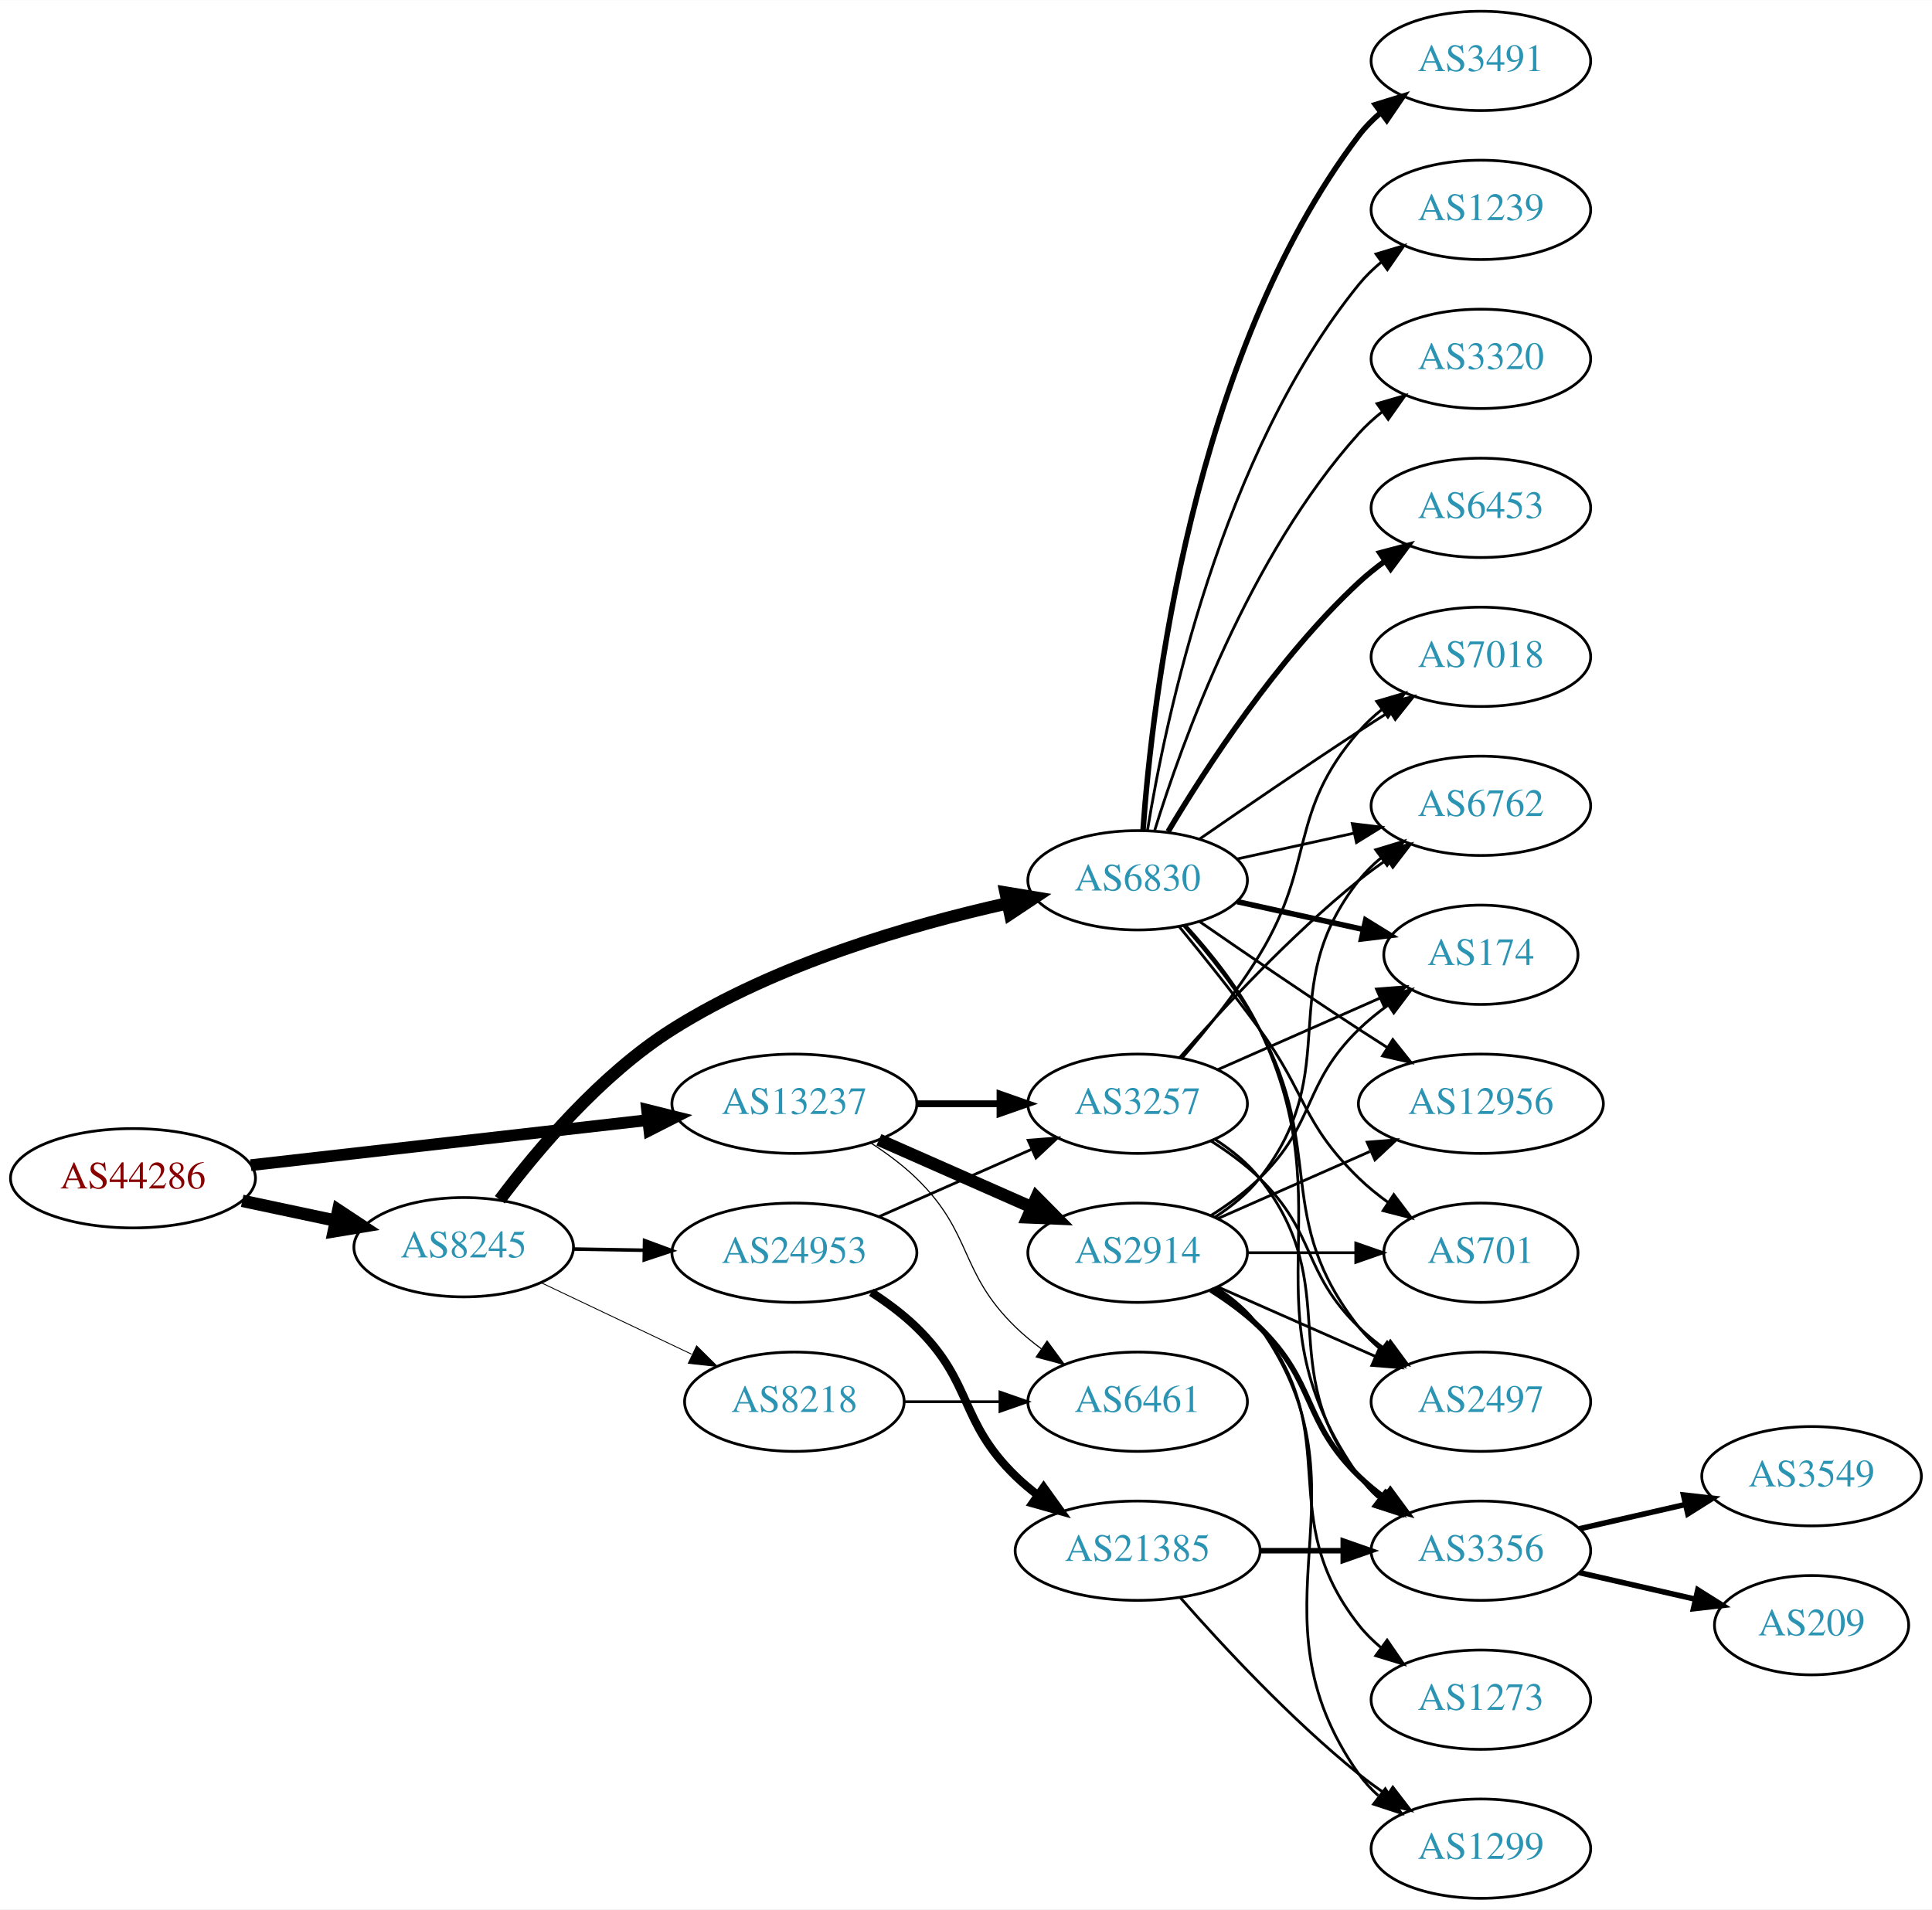
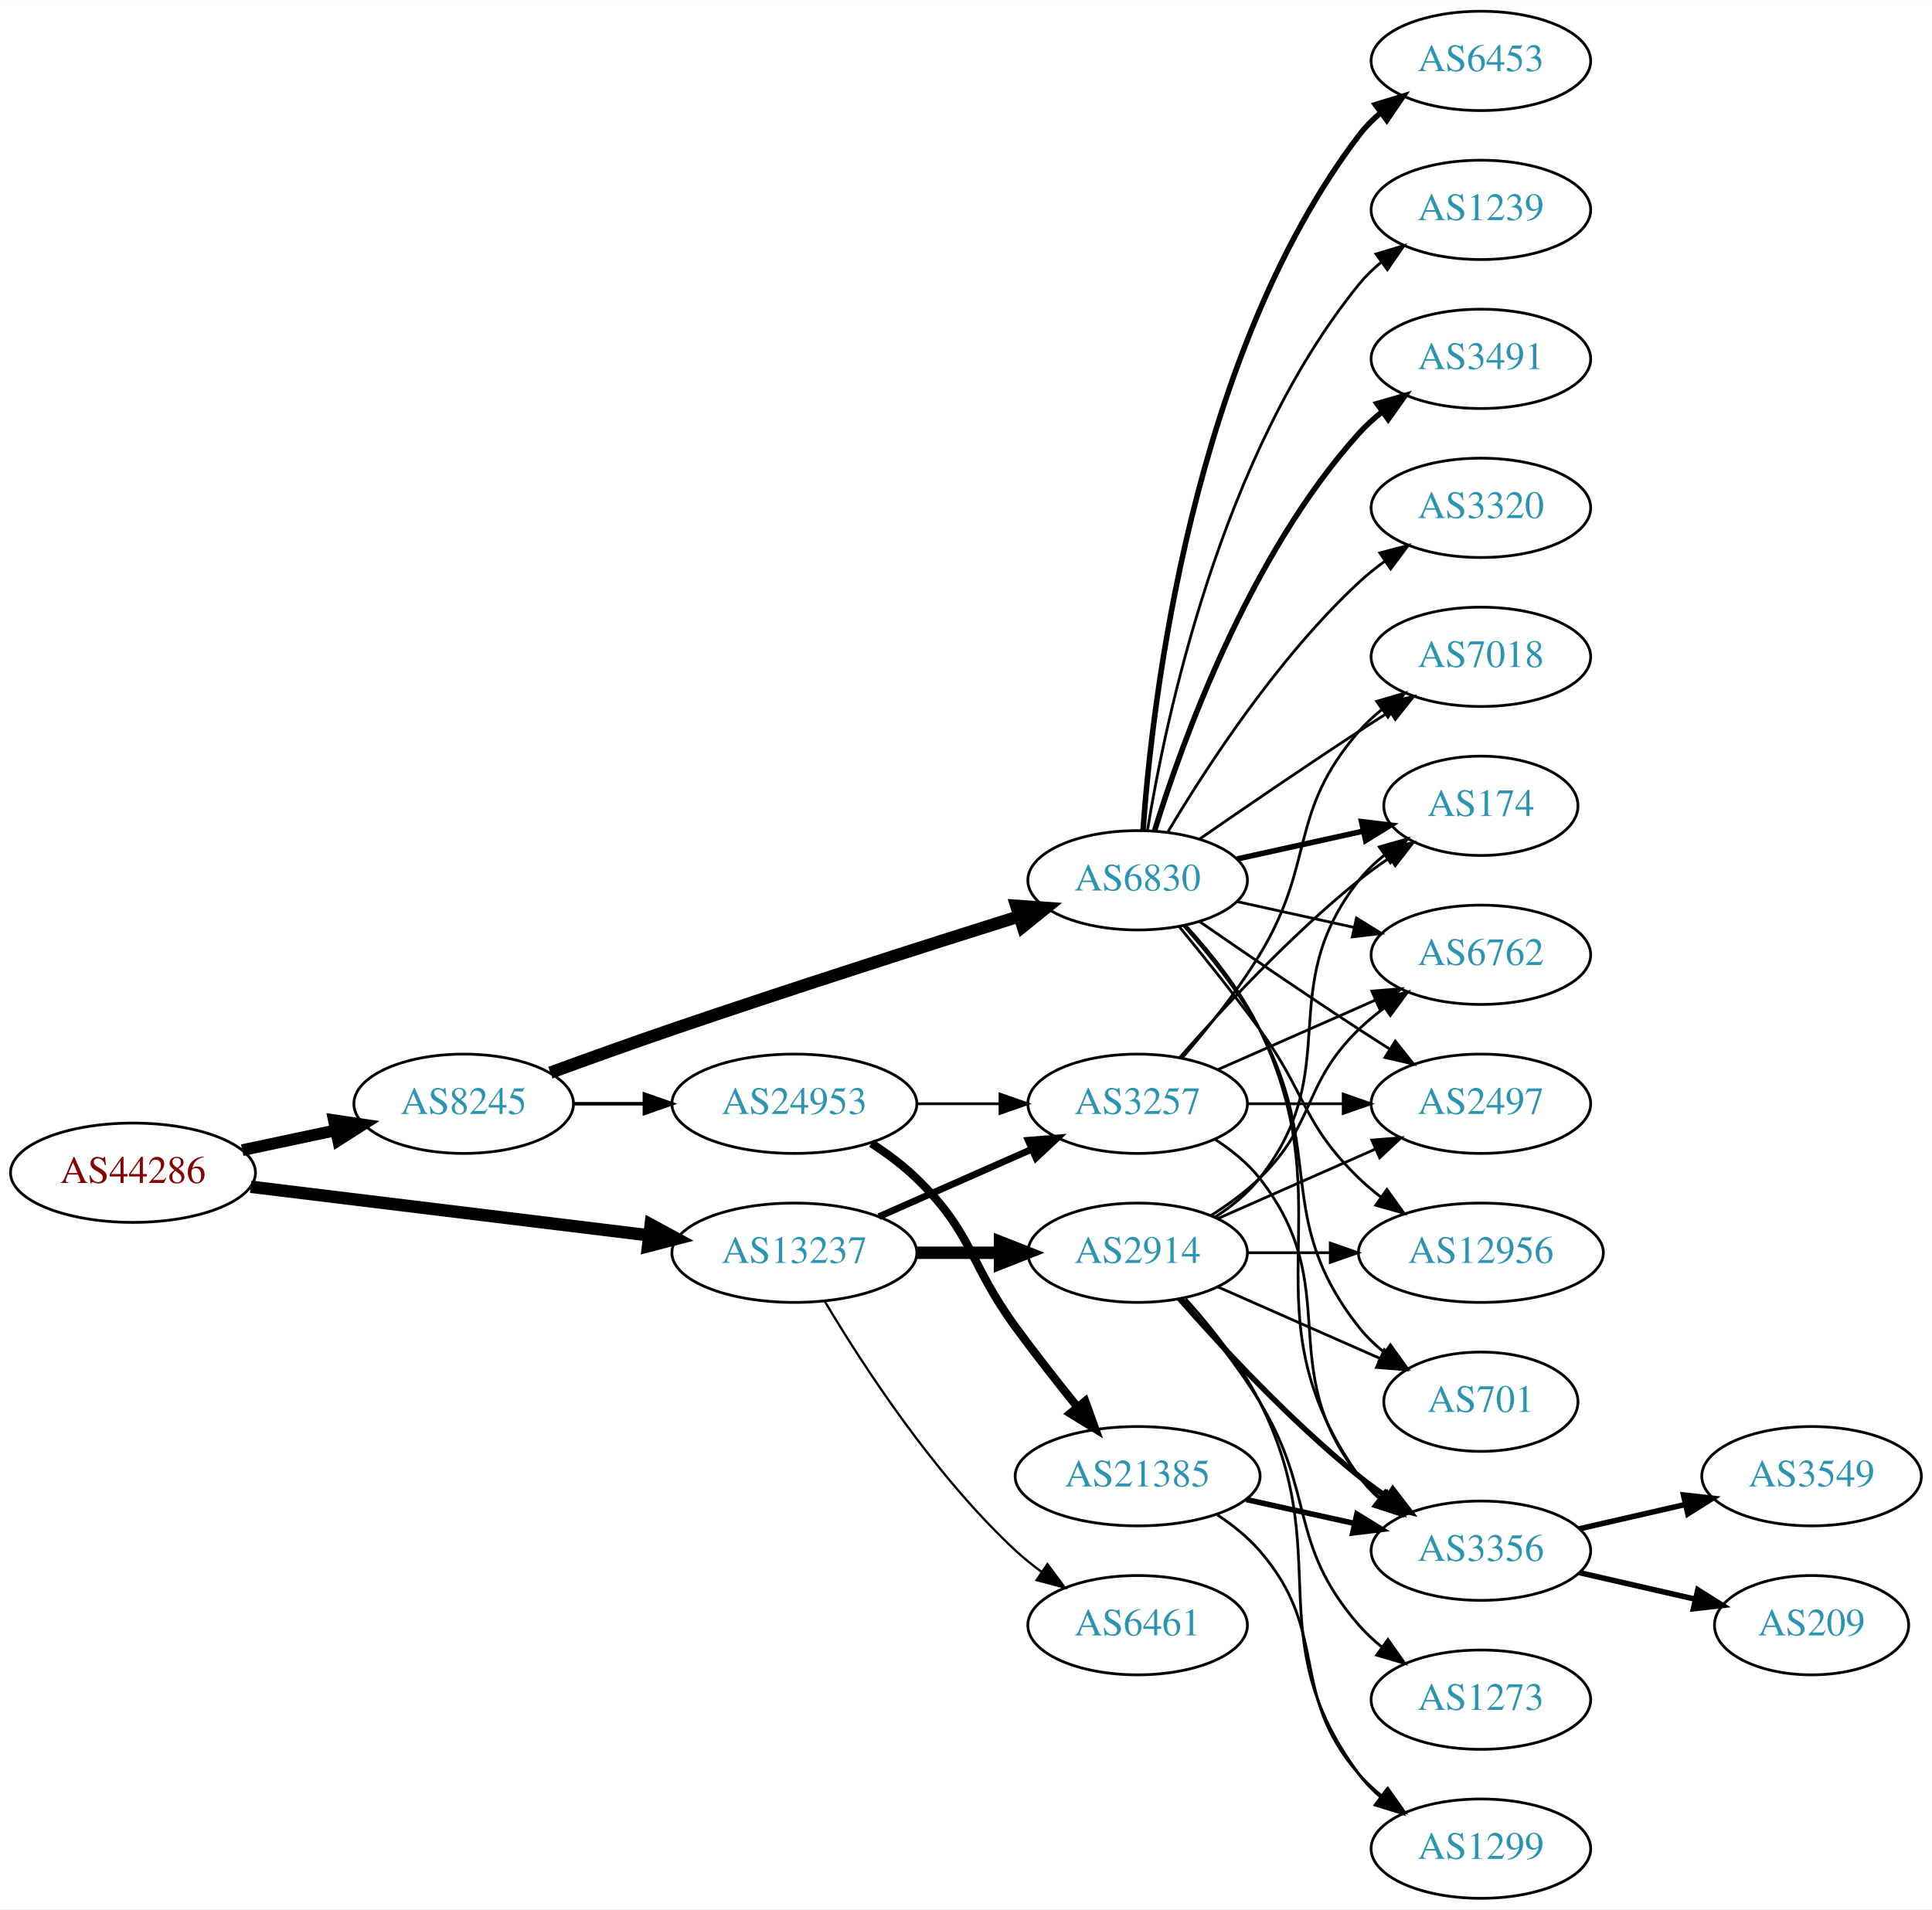
<svg xmlns="http://www.w3.org/2000/svg" xmlns:xlink="http://www.w3.org/1999/xlink" width="700pt" height="692pt" viewBox="0.00 0.00 700.15 692.00">
  <g id="graph0" class="graph" transform="scale(1 1) rotate(0) translate(4 688)">
    <polygon fill="white" stroke="none" points="-4,4 -4,-688 696.155,-688 696.155,4 -4,4" />
    <g id="node1" class="node">
      <g id="a_node1">
        <a xlink:href="/asn/44286" xlink:title="AS44286 ~ crossip communications gmbh [AT]">
-           <ellipse fill="#ffffff" stroke="black" cx="44.196" cy="-261" rx="44.393" ry="18" />
-           <text text-anchor="middle" x="44.196" y="-257.3" font-family="Times,serif" font-size="14.00" fill="#880000">AS44286</text>
+           <ellipse fill="#ffffff" stroke="black" cx="44.196" cy="-263" rx="44.393" ry="18" />
+           <text text-anchor="middle" x="44.196" y="-259.3" font-family="Times,serif" font-size="14.00" fill="#880000">AS44286</text>
        </a>
      </g>
    </g>
    <g id="node2" class="node">
      <g id="a_node2">
        <a xlink:href="/asn/8245" xlink:title="AS8245 ~ Video-Broadcast GmbH [AT]">
-           <ellipse fill="#ffffff" stroke="black" cx="164.039" cy="-236" rx="39.794" ry="18" />
-           <text text-anchor="middle" x="164.039" y="-232.3" font-family="Times,serif" font-size="14.00" fill="#2c94b3">AS8245</text>
+           <ellipse fill="#ffffff" stroke="black" cx="164.039" cy="-288" rx="39.794" ry="18" />
+           <text text-anchor="middle" x="164.039" y="-284.3" font-family="Times,serif" font-size="14.00" fill="#2c94b3">AS8245</text>
        </a>
      </g>
    </g>
    <g id="edge1" class="edge">
-       <path fill="none" stroke="black" stroke-width="4.5" d="M83.782,-252.814C94.575,-250.524 106.404,-248.015 117.556,-245.649" />
-       <polygon fill="black" stroke="black" stroke-width="4.5" points="118.592,-249.454 127.557,-243.527 116.958,-241.751 118.592,-249.454" />
+       <path fill="none" stroke="black" stroke-width="4.263" d="M83.782,-271.186C94.575,-273.476 106.404,-275.985 117.556,-278.351" />
+       <polygon fill="black" stroke="black" stroke-width="4.263" points="117.001,-282.046 127.557,-280.473 118.549,-274.748 117.001,-282.046" />
    </g>
    <g id="node3" class="node">
      <g id="a_node3">
        <a xlink:href="/asn/13237" xlink:title="AS13237 ~ European Backbone of AS13237 [DE]">
-           <ellipse fill="#ffffff" stroke="black" cx="283.881" cy="-288" rx="44.393" ry="18" />
-           <text text-anchor="middle" x="283.881" y="-284.3" font-family="Times,serif" font-size="14.00" fill="#2c94b3">AS13237</text>
+           <ellipse fill="#ffffff" stroke="black" cx="283.881" cy="-234" rx="44.393" ry="18" />
+           <text text-anchor="middle" x="283.881" y="-230.3" font-family="Times,serif" font-size="14.00" fill="#2c94b3">AS13237</text>
        </a>
      </g>
    </g>
    <g id="edge2" class="edge">
-       <path fill="none" stroke="black" stroke-width="4.263" d="M86.87,-265.734C126.928,-270.284 187.596,-277.176 230.817,-282.086" />
-       <polygon fill="black" stroke="black" stroke-width="4.263" points="230.498,-285.804 240.856,-283.226 231.341,-278.391 230.498,-285.804" />
+       <path fill="none" stroke="black" stroke-width="4.5" d="M86.87,-257.915C127.052,-253.013 187.969,-245.58 231.215,-240.304" />
+       <polygon fill="black" stroke="black" stroke-width="4.5" points="231.806,-244.198 241.255,-239.079 230.852,-236.381 231.806,-244.198" />
    </g>
    <g id="node4" class="node">
      <g id="a_node4">
-         <a xlink:href="/asn/24953" xlink:title="AS24953 ~ AS MACRO: AS-24953 (customers) [AT]">
-           <ellipse fill="#ffffff" stroke="black" cx="283.881" cy="-234" rx="44.393" ry="18" />
-           <text text-anchor="middle" x="283.881" y="-230.3" font-family="Times,serif" font-size="14.00" fill="#2c94b3">AS24953</text>
-         </a>
-       </g>
-     </g>
-     <g id="edge3" class="edge">
-       <path fill="none" stroke="black" stroke-width="1.286" d="M203.951,-235.34C212.054,-235.202 220.729,-235.055 229.255,-234.91" />
-       <polygon fill="black" stroke="black" stroke-width="1.286" points="229.594,-238.405 239.533,-234.736 229.475,-231.406 229.594,-238.405" />
-     </g>
-     <g id="node5" class="node">
-       <g id="a_node5">
        <a xlink:href="/asn/6830" xlink:title="AS6830 ~ LGI-UPC [AT]">
          <ellipse fill="#ffffff" stroke="black" cx="408.273" cy="-369" rx="39.794" ry="18" />
          <text text-anchor="middle" x="408.273" y="-365.3" font-family="Times,serif" font-size="14.00" fill="#2c94b3">AS6830</text>
        </a>
      </g>
    </g>
+     <g id="edge3" class="edge">
+       <path fill="none" stroke="black" stroke-width="4.5" d="M195.46,-299.279C208.967,-304.215 225.08,-310.007 239.685,-315 282.334,-329.579 331.448,-345.278 365.433,-355.97" />
+       <polygon fill="black" stroke="black" stroke-width="4.5" points="364.314,-359.745 375.034,-358.984 366.673,-352.232 364.314,-359.745" />
+     </g>
+     <g id="node5" class="node">
+       <g id="a_node5">
+         <a xlink:href="/asn/24953" xlink:title="AS24953 ~ AS MACRO: AS-24953 (customers) [AT]">
+           <ellipse fill="#ffffff" stroke="black" cx="283.881" cy="-288" rx="44.393" ry="18" />
+           <text text-anchor="middle" x="283.881" y="-284.3" font-family="Times,serif" font-size="14.00" fill="#2c94b3">AS24953</text>
+         </a>
+       </g>
+     </g>
    <g id="edge4" class="edge">
-       <path fill="none" stroke="black" stroke-width="4.5" d="M177.135,-253.206C190.521,-271.051 213.67,-298.591 239.685,-315 277.101,-338.6 325.769,-352.774 361.011,-360.638" />
-       <polygon fill="black" stroke="black" stroke-width="4.5" points="360.428,-364.54 371.031,-362.785 362.078,-356.839 360.428,-364.54" />
-     </g>
-     <g id="node6" class="node">
-       <g id="a_node6">
-         <a xlink:href="/asn/8218" xlink:title="AS8218 ~ legacy Neotelecoms [FR]">
-           <ellipse fill="#ffffff" stroke="black" cx="283.881" cy="-180" rx="39.794" ry="18" />
-           <text text-anchor="middle" x="283.881" y="-176.3" font-family="Times,serif" font-size="14.00" fill="#2c94b3">AS8218</text>
-         </a>
-       </g>
-     </g>
-     <g id="edge5" class="edge">
-       <path fill="none" stroke="black" stroke-width="0.321" d="M192.074,-223.152C208.242,-215.469 228.994,-205.608 246.578,-197.252" />
-       <polygon fill="black" stroke="black" stroke-width="0.321" points="248.442,-200.241 255.972,-192.788 245.437,-193.919 248.442,-200.241" />
-     </g>
-     <g id="node8" class="node">
-       <g id="a_node8">
+       <path fill="none" stroke="black" stroke-width="1.286" d="M203.951,-288C212.054,-288 220.729,-288 229.255,-288" />
+       <polygon fill="black" stroke="black" stroke-width="1.286" points="229.533,-291.5 239.533,-288 229.533,-284.5 229.533,-291.5" />
+     </g>
+     <g id="node17" class="node">
+       <g id="a_node17">
        <a xlink:href="/asn/3257" xlink:title="AS3257 ~ GTT [DE]">
          <ellipse fill="#ffffff" stroke="black" cx="408.273" cy="-288" rx="39.794" ry="18" />
          <text text-anchor="middle" x="408.273" y="-284.3" font-family="Times,serif" font-size="14.00" fill="#2c94b3">AS3257</text>
        </a>
      </g>
    </g>
-     <g id="edge26" class="edge">
-       <path fill="none" stroke="black" stroke-width="2.455" d="M328.377,-288C338.066,-288 348.403,-288 358.295,-288" />
-       <polygon fill="black" stroke="black" stroke-width="2.455" points="358.398,-291.5 368.398,-288 358.398,-284.5 358.398,-291.5" />
+     <g id="edge24" class="edge">
+       <path fill="none" stroke="black" stroke-width="2.455" d="M314.509,-247.072C331.103,-254.393 351.963,-263.597 369.696,-271.421" />
+       <polygon fill="black" stroke="black" stroke-width="2.455" points="368.618,-274.77 379.18,-275.605 371.443,-268.366 368.618,-274.77" />
+     </g>
+     <g id="node22" class="node">
+       <g id="a_node22">
+         <a xlink:href="/asn/2914" xlink:title="AS2914 ~ NTT America, Inc. [US]">
+           <ellipse fill="#ffffff" stroke="black" cx="408.273" cy="-234" rx="39.794" ry="18" />
+           <text text-anchor="middle" x="408.273" y="-230.3" font-family="Times,serif" font-size="14.00" fill="#2c94b3">AS2914</text>
+         </a>
+       </g>
+     </g>
+     <g id="edge22" class="edge">
+       <path fill="none" stroke="black" stroke-width="4.5" d="M328.377,-234C338.066,-234 348.403,-234 358.295,-234" />
+       <polygon fill="black" stroke="black" stroke-width="4.5" points="358.398,-237.938 368.398,-234 358.398,-230.063 358.398,-237.938" />
    </g>
    <g id="node23" class="node">
      <g id="a_node23">
        <a xlink:href="/asn/6461" xlink:title="AS6461 ~ Zayo Bandwidth [US]">
-           <ellipse fill="#ffffff" stroke="black" cx="408.273" cy="-180" rx="39.794" ry="18" />
-           <text text-anchor="middle" x="408.273" y="-176.3" font-family="Times,serif" font-size="14.00" fill="#2c94b3">AS6461</text>
-         </a>
-       </g>
-     </g>
-     <g id="edge25" class="edge">
-       <path fill="none" stroke="black" stroke-width="0.409" d="M311.765,-273.671C317.489,-269.964 323.255,-265.682 328.077,-261 348.771,-240.906 343.384,-227.094 364.077,-207 366.922,-204.237 370.096,-201.614 373.396,-199.166" />
-       <polygon fill="black" stroke="black" stroke-width="0.409" points="375.462,-201.994 381.744,-193.462 371.513,-196.214 375.462,-201.994" />
-     </g>
-     <g id="node24" class="node">
-       <g id="a_node24">
-         <a xlink:href="/asn/2914" xlink:title="AS2914 ~ NTT America, Inc. [US]">
-           <ellipse fill="#ffffff" stroke="black" cx="408.273" cy="-234" rx="39.794" ry="18" />
-           <text text-anchor="middle" x="408.273" y="-230.3" font-family="Times,serif" font-size="14.00" fill="#2c94b3">AS2914</text>
-         </a>
-       </g>
-     </g>
-     <g id="edge24" class="edge">
-       <path fill="none" stroke="black" stroke-width="4.5" d="M314.509,-274.928C331.103,-267.607 351.963,-258.403 369.696,-250.579" />
-       <polygon fill="black" stroke="black" stroke-width="4.5" points="371.62,-254.034 379.18,-246.395 368.441,-246.829 371.62,-254.034" />
+           <ellipse fill="#ffffff" stroke="black" cx="408.273" cy="-99" rx="39.794" ry="18" />
+           <text text-anchor="middle" x="408.273" y="-95.3" font-family="Times,serif" font-size="14.00" fill="#2c94b3">AS6461</text>
+         </a>
+       </g>
+     </g>
+     <g id="edge23" class="edge">
+       <path fill="none" stroke="black" stroke-width="0.818" d="M294.927,-216.329C308.498,-193.528 334.43,-153.528 364.077,-126 366.984,-123.301 370.197,-120.72 373.521,-118.297" />
+       <polygon fill="black" stroke="black" stroke-width="0.818" points="375.58,-121.13 381.899,-112.625 371.656,-115.333 375.58,-121.13" />
+     </g>
+     <g id="node6" class="node">
+       <g id="a_node6">
+         <a xlink:href="/asn/174" xlink:title="AS174 ~ Cogent Communications [US]">
+           <ellipse fill="#ffffff" stroke="black" cx="532.666" cy="-396" rx="35.194" ry="18" />
+           <text text-anchor="middle" x="532.666" y="-392.3" font-family="Times,serif" font-size="14.00" fill="#2c94b3">AS174</text>
+         </a>
+       </g>
+     </g>
+     <g id="edge5" class="edge">
+       <path fill="none" stroke="black" stroke-width="2" d="M444.346,-376.737C458.58,-379.877 475.134,-383.529 489.979,-386.804" />
+       <polygon fill="black" stroke="black" stroke-width="2" points="489.413,-390.263 499.933,-389 490.921,-383.428 489.413,-390.263" />
    </g>
    <g id="node7" class="node">
      <g id="a_node7">
-         <a xlink:href="/asn/21385" xlink:title="AS21385 ~ Trusted Network GmbH [DE]">
-           <ellipse fill="#ffffff" stroke="black" cx="408.273" cy="-126" rx="44.393" ry="18" />
-           <text text-anchor="middle" x="408.273" y="-122.3" font-family="Times,serif" font-size="14.00" fill="#2c94b3">AS21385</text>
+         <a xlink:href="/asn/1239" xlink:title="AS1239 ~ Sprint [US]">
+           <ellipse fill="#ffffff" stroke="black" cx="532.666" cy="-612" rx="39.794" ry="18" />
+           <text text-anchor="middle" x="532.666" y="-608.3" font-family="Times,serif" font-size="14.00" fill="#2c94b3">AS1239</text>
        </a>
      </g>
    </g>
    <g id="edge6" class="edge">
-       <path fill="none" stroke="black" stroke-width="3" d="M311.765,-219.671C317.489,-215.964 323.255,-211.682 328.077,-207 348.771,-186.906 343.384,-173.094 364.077,-153 366.564,-150.586 369.301,-148.278 372.154,-146.1" />
-       <polygon fill="black" stroke="black" stroke-width="3" points="374.209,-148.934 380.39,-140.329 370.192,-143.202 374.209,-148.934" />
+       <path fill="none" stroke="black" d="M411.854,-387.178C418.309,-426.997 438.38,-523.286 488.469,-585 490.838,-587.918 493.611,-590.612 496.588,-593.075" />
+       <polygon fill="black" stroke="black" points="494.663,-596.003 504.81,-599.052 498.779,-590.341 494.663,-596.003" />
+     </g>
+     <g id="node8" class="node">
+       <g id="a_node8">
+         <a xlink:href="/asn/6762" xlink:title="AS6762 ~ TELECOM ITALIA SPARKLE S.p.A. [IT]">
+           <ellipse fill="#ffffff" stroke="black" cx="532.666" cy="-342" rx="39.794" ry="18" />
+           <text text-anchor="middle" x="532.666" y="-338.3" font-family="Times,serif" font-size="14.00" fill="#2c94b3">AS6762</text>
+         </a>
+       </g>
    </g>
    <g id="edge7" class="edge">
-       <path fill="none" stroke="black" d="M314.509,-247.072C331.103,-254.393 351.963,-263.597 369.696,-271.421" />
-       <polygon fill="black" stroke="black" points="368.618,-274.77 379.18,-275.605 371.443,-268.366 368.618,-274.77" />
+       <path fill="none" stroke="black" d="M444.346,-361.263C457.533,-358.354 472.713,-355.005 486.679,-351.924" />
+       <polygon fill="black" stroke="black" points="487.577,-355.31 496.588,-349.738 486.068,-348.475 487.577,-355.31" />
    </g>
    <g id="node9" class="node">
      <g id="a_node9">
+         <a xlink:href="/asn/701" xlink:title="AS701 ~ UUNET [US]">
+           <ellipse fill="#ffffff" stroke="black" cx="532.666" cy="-180" rx="35.194" ry="18" />
+           <text text-anchor="middle" x="532.666" y="-176.3" font-family="Times,serif" font-size="14.00" fill="#2c94b3">AS701</text>
+         </a>
+       </g>
+     </g>
+     <g id="edge8" class="edge">
+       <path fill="none" stroke="black" d="M424.945,-352.596C433.989,-342.421 445.011,-328.71 452.469,-315 476.648,-270.554 457.171,-246.754 488.469,-207 491.116,-203.639 494.305,-200.583 497.736,-197.839" />
+       <polygon fill="black" stroke="black" points="499.874,-200.614 506.043,-192 495.849,-194.887 499.874,-200.614" />
+     </g>
+     <g id="node10" class="node">
+       <g id="a_node10">
+         <a xlink:href="/asn/2497" xlink:title="AS2497 ~ Internet Initiative Japan Inc. [JP]">
+           <ellipse fill="#ffffff" stroke="black" cx="532.666" cy="-288" rx="39.794" ry="18" />
+           <text text-anchor="middle" x="532.666" y="-284.3" font-family="Times,serif" font-size="14.00" fill="#2c94b3">AS2497</text>
+         </a>
+       </g>
+     </g>
+     <g id="edge9" class="edge">
+       <path fill="none" stroke="black" d="M430.63,-354.099C446.481,-343.123 468.684,-327.921 488.469,-315 492.051,-312.661 495.822,-310.241 499.582,-307.856" />
+       <polygon fill="black" stroke="black" points="501.644,-310.693 508.243,-302.404 497.916,-304.769 501.644,-310.693" />
+     </g>
+     <g id="node11" class="node">
+       <g id="a_node11">
+         <a xlink:href="/asn/7018" xlink:title="AS7018 ~ AT&amp;T Services, Inc. [US]">
+           <ellipse fill="#ffffff" stroke="black" cx="532.666" cy="-450" rx="39.794" ry="18" />
+           <text text-anchor="middle" x="532.666" y="-446.3" font-family="Times,serif" font-size="14.00" fill="#2c94b3">AS7018</text>
+         </a>
+       </g>
+     </g>
+     <g id="edge10" class="edge">
+       <path fill="none" stroke="black" d="M430.63,-383.901C446.481,-394.877 468.684,-410.079 488.469,-423 492.051,-425.339 495.822,-427.759 499.582,-430.144" />
+       <polygon fill="black" stroke="black" points="497.916,-433.231 508.243,-435.596 501.644,-427.307 497.916,-433.231" />
+     </g>
+     <g id="node12" class="node">
+       <g id="a_node12">
+         <a xlink:href="/asn/12956" xlink:title="AS12956 ~ TELXIUS [ES]">
+           <ellipse fill="#ffffff" stroke="black" cx="532.666" cy="-234" rx="44.393" ry="18" />
+           <text text-anchor="middle" x="532.666" y="-230.3" font-family="Times,serif" font-size="14.00" fill="#2c94b3">AS12956</text>
+         </a>
+       </g>
+     </g>
+     <g id="edge11" class="edge">
+       <path fill="none" stroke="black" d="M423.276,-352.269C431.924,-341.75 443.116,-327.792 452.469,-315 469.494,-291.716 467.776,-281.094 488.469,-261 490.956,-258.586 493.693,-256.278 496.546,-254.1" />
+       <polygon fill="black" stroke="black" points="498.601,-256.934 504.782,-248.329 494.584,-251.202 498.601,-256.934" />
+     </g>
+     <g id="node13" class="node">
+       <g id="a_node13">
+         <a xlink:href="/asn/3491" xlink:title="AS3491 ~ PCCW Global, Inc. [US]">
+           <ellipse fill="#ffffff" stroke="black" cx="532.666" cy="-558" rx="39.794" ry="18" />
+           <text text-anchor="middle" x="532.666" y="-554.3" font-family="Times,serif" font-size="14.00" fill="#2c94b3">AS3491</text>
+         </a>
+       </g>
+     </g>
+     <g id="edge12" class="edge">
+       <path fill="none" stroke="black" stroke-width="2" d="M414.411,-386.94C424.314,-418.979 448.652,-486.812 488.469,-531 490.986,-533.792 493.857,-536.401 496.896,-538.812" />
+       <polygon fill="black" stroke="black" stroke-width="2" points="495.025,-541.776 505.204,-544.715 499.079,-536.07 495.025,-541.776" />
+     </g>
+     <g id="node14" class="node">
+       <g id="a_node14">
+         <a xlink:href="/asn/3320" xlink:title="AS3320 ~ DTAG [DE]">
+           <ellipse fill="#ffffff" stroke="black" cx="532.666" cy="-504" rx="39.794" ry="18" />
+           <text text-anchor="middle" x="532.666" y="-500.3" font-family="Times,serif" font-size="14.00" fill="#2c94b3">AS3320</text>
+         </a>
+       </g>
+     </g>
+     <g id="edge13" class="edge">
+       <path fill="none" stroke="black" d="M419.319,-386.671C432.89,-409.472 458.822,-449.472 488.469,-477 491.376,-479.699 494.589,-482.28 497.913,-484.703" />
+       <polygon fill="black" stroke="black" points="496.048,-487.667 506.291,-490.375 499.972,-481.87 496.048,-487.667" />
+     </g>
+     <g id="node15" class="node">
+       <g id="a_node15">
+         <a xlink:href="/asn/6453" xlink:title="AS6453 ~ TATA COMMUNICATIONS (AMERICA) INC [US]">
+           <ellipse fill="#ffffff" stroke="black" cx="532.666" cy="-666" rx="39.794" ry="18" />
+           <text text-anchor="middle" x="532.666" y="-662.3" font-family="Times,serif" font-size="14.00" fill="#2c94b3">AS6453</text>
+         </a>
+       </g>
+     </g>
+     <g id="edge14" class="edge">
+       <path fill="none" stroke="black" stroke-width="2" d="M410.222,-387.036C413.508,-433.457 427.818,-559.007 488.469,-639 490.74,-641.995 493.448,-644.74 496.384,-647.235" />
+       <polygon fill="black" stroke="black" stroke-width="2" points="494.424,-650.138 504.549,-653.256 498.578,-644.504 494.424,-650.138" />
+     </g>
+     <g id="node16" class="node">
+       <g id="a_node16">
        <a xlink:href="/asn/3356" xlink:title="AS3356 ~ Level 3 Parent, LLC [US]">
          <ellipse fill="#ffffff" stroke="black" cx="532.666" cy="-126" rx="39.794" ry="18" />
          <text text-anchor="middle" x="532.666" y="-122.3" font-family="Times,serif" font-size="14.00" fill="#2c94b3">AS3356</text>
        </a>
      </g>
    </g>
-     <g id="edge20" class="edge">
+     <g id="edge15" class="edge">
      <path fill="none" stroke="black" d="M425.893,-352.394C435.032,-342.359 445.831,-328.859 452.469,-315 484.33,-248.48 445.89,-213.225 488.469,-153 490.461,-150.184 492.848,-147.599 495.464,-145.24" />
      <polygon fill="black" stroke="black" points="498.016,-147.694 503.832,-138.838 493.763,-142.135 498.016,-147.694" />
    </g>
-     <g id="node11" class="node">
-       <g id="a_node11">
-         <a xlink:href="/asn/12956" xlink:title="AS12956 ~ TELXIUS [ES]">
-           <ellipse fill="#ffffff" stroke="black" cx="532.666" cy="-288" rx="44.393" ry="18" />
-           <text text-anchor="middle" x="532.666" y="-284.3" font-family="Times,serif" font-size="14.00" fill="#2c94b3">AS12956</text>
-         </a>
-       </g>
-     </g>
-     <g id="edge10" class="edge">
-       <path fill="none" stroke="black" d="M430.63,-354.099C446.481,-343.123 468.684,-327.921 488.469,-315 491.79,-312.831 495.273,-310.594 498.759,-308.379" />
-       <polygon fill="black" stroke="black" points="500.748,-311.262 507.341,-302.968 497.015,-305.34 500.748,-311.262" />
-     </g>
-     <g id="node12" class="node">
-       <g id="a_node12">
-         <a xlink:href="/asn/2497" xlink:title="AS2497 ~ Internet Initiative Japan Inc. [JP]">
-           <ellipse fill="#ffffff" stroke="black" cx="532.666" cy="-180" rx="39.794" ry="18" />
-           <text text-anchor="middle" x="532.666" y="-176.3" font-family="Times,serif" font-size="14.00" fill="#2c94b3">AS2497</text>
-         </a>
-       </g>
-     </g>
-     <g id="edge11" class="edge">
-       <path fill="none" stroke="black" d="M424.945,-352.596C433.989,-342.421 445.011,-328.71 452.469,-315 476.648,-270.554 457.171,-246.754 488.469,-207 490.794,-204.047 493.538,-201.33 496.497,-198.853" />
-       <polygon fill="black" stroke="black" points="498.69,-201.585 504.694,-192.855 494.557,-195.936 498.69,-201.585" />
-     </g>
-     <g id="node13" class="node">
-       <g id="a_node13">
-         <a xlink:href="/asn/1239" xlink:title="AS1239 ~ Sprint [US]">
-           <ellipse fill="#ffffff" stroke="black" cx="532.666" cy="-612" rx="39.794" ry="18" />
-           <text text-anchor="middle" x="532.666" y="-608.3" font-family="Times,serif" font-size="14.00" fill="#2c94b3">AS1239</text>
-         </a>
-       </g>
-     </g>
-     <g id="edge12" class="edge">
-       <path fill="none" stroke="black" d="M411.854,-387.178C418.309,-426.997 438.38,-523.286 488.469,-585 490.838,-587.918 493.611,-590.612 496.588,-593.075" />
-       <polygon fill="black" stroke="black" points="494.663,-596.003 504.81,-599.052 498.779,-590.341 494.663,-596.003" />
-     </g>
-     <g id="node14" class="node">
-       <g id="a_node14">
-         <a xlink:href="/asn/6762" xlink:title="AS6762 ~ TELECOM ITALIA SPARKLE S.p.A. [IT]">
-           <ellipse fill="#ffffff" stroke="black" cx="532.666" cy="-396" rx="39.794" ry="18" />
-           <text text-anchor="middle" x="532.666" y="-392.3" font-family="Times,serif" font-size="14.00" fill="#2c94b3">AS6762</text>
-         </a>
-       </g>
-     </g>
-     <g id="edge13" class="edge">
-       <path fill="none" stroke="black" d="M444.346,-376.737C457.533,-379.646 472.713,-382.995 486.679,-386.076" />
-       <polygon fill="black" stroke="black" points="486.068,-389.525 496.588,-388.262 487.577,-382.69 486.068,-389.525" />
-     </g>
-     <g id="node15" class="node">
-       <g id="a_node15">
-         <a xlink:href="/asn/3320" xlink:title="AS3320 ~ DTAG [DE]">
-           <ellipse fill="#ffffff" stroke="black" cx="532.666" cy="-558" rx="39.794" ry="18" />
-           <text text-anchor="middle" x="532.666" y="-554.3" font-family="Times,serif" font-size="14.00" fill="#2c94b3">AS3320</text>
-         </a>
-       </g>
-     </g>
-     <g id="edge14" class="edge">
-       <path fill="none" stroke="black" d="M414.411,-386.94C424.314,-418.979 448.652,-486.812 488.469,-531 490.986,-533.792 493.857,-536.401 496.896,-538.812" />
-       <polygon fill="black" stroke="black" points="495.025,-541.776 505.204,-544.715 499.079,-536.07 495.025,-541.776" />
-     </g>
-     <g id="node16" class="node">
-       <g id="a_node16">
-         <a xlink:href="/asn/701" xlink:title="AS701 ~ UUNET [US]">
-           <ellipse fill="#ffffff" stroke="black" cx="532.666" cy="-234" rx="35.194" ry="18" />
-           <text text-anchor="middle" x="532.666" y="-230.3" font-family="Times,serif" font-size="14.00" fill="#2c94b3">AS701</text>
-         </a>
-       </g>
-     </g>
-     <g id="edge15" class="edge">
-       <path fill="none" stroke="black" d="M423.276,-352.269C431.924,-341.75 443.116,-327.792 452.469,-315 469.494,-291.716 467.776,-281.094 488.469,-261 491.697,-257.866 495.348,-254.911 499.126,-252.188" />
-       <polygon fill="black" stroke="black" points="501.105,-255.075 507.486,-246.617 497.224,-249.25 501.105,-255.075" />
-     </g>
-     <g id="node17" class="node">
-       <g id="a_node17">
-         <a xlink:href="/asn/6453" xlink:title="AS6453 ~ TATA COMMUNICATIONS (AMERICA) INC [US]">
-           <ellipse fill="#ffffff" stroke="black" cx="532.666" cy="-504" rx="39.794" ry="18" />
-           <text text-anchor="middle" x="532.666" y="-500.3" font-family="Times,serif" font-size="14.00" fill="#2c94b3">AS6453</text>
-         </a>
-       </g>
-     </g>
    <g id="edge16" class="edge">
-       <path fill="none" stroke="black" stroke-width="2" d="M419.319,-386.671C432.89,-409.472 458.822,-449.472 488.469,-477 491.376,-479.699 494.589,-482.28 497.913,-484.703" />
-       <polygon fill="black" stroke="black" stroke-width="2" points="496.048,-487.667 506.291,-490.375 499.972,-481.87 496.048,-487.667" />
+       <path fill="none" stroke="black" d="M328.377,-288C338.066,-288 348.403,-288 358.295,-288" />
+       <polygon fill="black" stroke="black" points="358.398,-291.5 368.398,-288 358.398,-284.5 358.398,-291.5" />
    </g>
    <g id="node18" class="node">
      <g id="a_node18">
-         <a xlink:href="/asn/7018" xlink:title="AS7018 ~ AT&amp;T Services, Inc. [US]">
-           <ellipse fill="#ffffff" stroke="black" cx="532.666" cy="-450" rx="39.794" ry="18" />
-           <text text-anchor="middle" x="532.666" y="-446.3" font-family="Times,serif" font-size="14.00" fill="#2c94b3">AS7018</text>
+         <a xlink:href="/asn/21385" xlink:title="AS21385 ~ Trusted Network GmbH [DE]">
+           <ellipse fill="#ffffff" stroke="black" cx="408.273" cy="-153" rx="44.393" ry="18" />
+           <text text-anchor="middle" x="408.273" y="-149.3" font-family="Times,serif" font-size="14.00" fill="#2c94b3">AS21385</text>
        </a>
      </g>
    </g>
    <g id="edge17" class="edge">
-       <path fill="none" stroke="black" d="M430.63,-383.901C446.481,-394.877 468.684,-410.079 488.469,-423 492.051,-425.339 495.822,-427.759 499.582,-430.144" />
-       <polygon fill="black" stroke="black" points="497.916,-433.231 508.243,-435.596 501.644,-427.307 497.916,-433.231" />
+       <path fill="none" stroke="black" stroke-width="3" d="M311.765,-273.671C317.489,-269.964 323.255,-265.682 328.077,-261 348.771,-240.906 347.052,-230.284 364.077,-207 371.13,-197.354 379.228,-187.046 386.493,-178.049" />
+       <polygon fill="black" stroke="black" stroke-width="3" points="389.275,-180.175 392.876,-170.211 383.847,-175.755 389.275,-180.175" />
+     </g>
+     <g id="node20" class="node">
+       <g id="a_node20">
+         <a xlink:href="/asn/3549" xlink:title="AS3549 ~ Level 3 Parent, LLC [US]">
+           <ellipse fill="#ffffff" stroke="black" cx="652.508" cy="-153" rx="39.794" ry="18" />
+           <text text-anchor="middle" x="652.508" y="-149.3" font-family="Times,serif" font-size="14.00" fill="#2c94b3">AS3549</text>
+         </a>
+       </g>
+     </g>
+     <g id="edge20" class="edge">
+       <path fill="none" stroke="black" stroke-width="2" d="M568.385,-133.955C580.385,-136.704 594.006,-139.825 606.698,-142.733" />
+       <polygon fill="black" stroke="black" stroke-width="2" points="606.101,-146.187 616.63,-145.009 607.664,-139.364 606.101,-146.187" />
+     </g>
+     <g id="node21" class="node">
+       <g id="a_node21">
+         <a xlink:href="/asn/209" xlink:title="AS209 ~ CenturyLink Communications, LLC [US]">
+           <ellipse fill="#ffffff" stroke="black" cx="652.508" cy="-99" rx="35.194" ry="18" />
+           <text text-anchor="middle" x="652.508" y="-95.3" font-family="Times,serif" font-size="14.00" fill="#2c94b3">AS209</text>
+         </a>
+       </g>
+     </g>
+     <g id="edge21" class="edge">
+       <path fill="none" stroke="black" stroke-width="2" d="M568.385,-118.045C581.477,-115.045 596.499,-111.604 610.14,-108.478" />
+       <polygon fill="black" stroke="black" stroke-width="2" points="611.282,-111.807 620.247,-106.162 609.718,-104.984 611.282,-111.807" />
+     </g>
+     <g id="edge27" class="edge">
+       <path fill="none" stroke="black" d="M423.425,-304.663C438.527,-321.894 463.648,-349.024 488.469,-369 491.975,-371.821 495.793,-374.587 499.661,-377.208" />
+       <polygon fill="black" stroke="black" points="497.811,-380.18 508.106,-382.682 501.618,-374.306 497.811,-380.18" />
+     </g>
+     <g id="edge26" class="edge">
+       <path fill="none" stroke="black" d="M437.353,-300.389C454.3,-307.866 476.098,-317.483 494.467,-325.588" />
+       <polygon fill="black" stroke="black" points="493.155,-328.834 503.717,-329.669 495.981,-322.43 493.155,-328.834" />
+     </g>
+     <g id="edge29" class="edge">
+       <path fill="none" stroke="black" d="M447.999,-288C458.937,-288 470.988,-288 482.454,-288" />
+       <polygon fill="black" stroke="black" points="482.772,-291.5 492.772,-288 482.772,-284.5 482.772,-291.5" />
+     </g>
+     <g id="edge28" class="edge">
+       <path fill="none" stroke="black" d="M424.471,-304.677C433.347,-314.949 444.359,-328.666 452.469,-342 472.942,-375.658 462.635,-393.258 488.469,-423 490.934,-425.838 493.771,-428.477 496.789,-430.906" />
+       <polygon fill="black" stroke="black" points="494.899,-433.858 505.067,-436.836 498.975,-428.167 494.899,-433.858" />
+     </g>
+     <g id="edge25" class="edge">
+       <path fill="none" stroke="black" d="M436.245,-275.145C442.233,-271.28 448.093,-266.559 452.469,-261 483.768,-221.246 457.171,-192.754 488.469,-153 490.794,-150.047 493.538,-147.33 496.497,-144.853" />
+       <polygon fill="black" stroke="black" points="498.69,-147.585 504.694,-138.855 494.557,-141.936 498.69,-147.585" />
+     </g>
+     <g id="edge18" class="edge">
+       <path fill="none" stroke="black" stroke-width="2" d="M447.663,-144.531C460.054,-141.798 473.901,-138.743 486.722,-135.915" />
+       <polygon fill="black" stroke="black" stroke-width="2" points="487.725,-139.278 496.736,-133.705 486.217,-132.442 487.725,-139.278" />
    </g>
    <g id="node19" class="node">
      <g id="a_node19">
-         <a xlink:href="/asn/174" xlink:title="AS174 ~ Cogent Communications [US]">
-           <ellipse fill="#ffffff" stroke="black" cx="532.666" cy="-342" rx="35.194" ry="18" />
-           <text text-anchor="middle" x="532.666" y="-338.3" font-family="Times,serif" font-size="14.00" fill="#2c94b3">AS174</text>
-         </a>
-       </g>
-     </g>
-     <g id="edge18" class="edge">
-       <path fill="none" stroke="black" stroke-width="2" d="M444.346,-361.263C458.58,-358.123 475.134,-354.471 489.979,-351.196" />
-       <polygon fill="black" stroke="black" stroke-width="2" points="490.921,-354.572 499.933,-349 489.413,-347.737 490.921,-354.572" />
-     </g>
-     <g id="node20" class="node">
-       <g id="a_node20">
-         <a xlink:href="/asn/3491" xlink:title="AS3491 ~ PCCW Global, Inc. [US]">
-           <ellipse fill="#ffffff" stroke="black" cx="532.666" cy="-666" rx="39.794" ry="18" />
-           <text text-anchor="middle" x="532.666" y="-662.3" font-family="Times,serif" font-size="14.00" fill="#2c94b3">AS3491</text>
-         </a>
-       </g>
-     </g>
-     <g id="edge19" class="edge">
-       <path fill="none" stroke="black" stroke-width="2" d="M410.222,-387.036C413.508,-433.457 427.818,-559.007 488.469,-639 490.74,-641.995 493.448,-644.74 496.384,-647.235" />
-       <polygon fill="black" stroke="black" stroke-width="2" points="494.424,-650.138 504.549,-653.256 498.578,-644.504 494.424,-650.138" />
-     </g>
-     <g id="edge23" class="edge">
-       <path fill="none" stroke="black" d="M323.607,-180C334.545,-180 346.596,-180 358.062,-180" />
-       <polygon fill="black" stroke="black" points="358.38,-183.5 368.38,-180 358.38,-176.5 358.38,-183.5" />
-     </g>
-     <g id="edge8" class="edge">
-       <path fill="none" stroke="black" stroke-width="2" d="M452.769,-126C462.458,-126 472.795,-126 482.687,-126" />
-       <polygon fill="black" stroke="black" stroke-width="2" points="482.79,-129.5 492.79,-126 482.79,-122.5 482.79,-129.5" />
-     </g>
-     <g id="node10" class="node">
-       <g id="a_node10">
        <a xlink:href="/asn/1299" xlink:title="AS1299 ~ Telia Carrier [EU]">
          <ellipse fill="#ffffff" stroke="black" cx="532.666" cy="-18" rx="39.794" ry="18" />
          <text text-anchor="middle" x="532.666" y="-14.3" font-family="Times,serif" font-size="14.00" fill="#2c94b3">AS1299</text>
        </a>
      </g>
    </g>
-     <g id="edge9" class="edge">
-       <path fill="none" stroke="black" d="M423.706,-109.017C438.837,-91.772 463.802,-64.852 488.469,-45 491.725,-42.38 495.25,-39.808 498.835,-37.354" />
-       <polygon fill="black" stroke="black" points="500.753,-40.281 507.207,-31.879 496.922,-34.423 500.753,-40.281" />
+     <g id="edge19" class="edge">
+       <path fill="none" stroke="black" d="M437.221,-138.956C442.758,-135.281 448.178,-130.941 452.469,-126 478.303,-96.258 462.635,-74.742 488.469,-45 490.934,-42.162 493.771,-39.523 496.789,-37.094" />
+       <polygon fill="black" stroke="black" points="498.975,-39.833 505.067,-31.164 494.899,-34.142 498.975,-39.833" />
+     </g>
+     <g id="edge31" class="edge">
+       <path fill="none" stroke="black" d="M436.245,-246.855C442.233,-250.72 448.093,-255.441 452.469,-261 483.768,-300.754 457.171,-329.246 488.469,-369 491.116,-372.361 494.305,-375.417 497.736,-378.161" />
+       <polygon fill="black" stroke="black" points="495.849,-381.113 506.043,-384 499.874,-375.386 495.849,-381.113" />
+     </g>
+     <g id="edge37" class="edge">
+       <path fill="none" stroke="black" d="M434.802,-247.462C440.965,-251.362 447.267,-255.948 452.469,-261 473.163,-281.094 467.776,-294.906 488.469,-315 491.315,-317.763 494.488,-320.386 497.789,-322.834" />
+       <polygon fill="black" stroke="black" points="495.905,-325.786 506.136,-328.538 499.854,-320.006 495.905,-325.786" />
    </g>
    <g id="edge35" class="edge">
-       <path fill="none" stroke="black" d="M436.245,-275.145C442.233,-271.28 448.093,-266.559 452.469,-261 483.768,-221.246 457.171,-192.754 488.469,-153 490.794,-150.047 493.538,-147.33 496.497,-144.853" />
-       <polygon fill="black" stroke="black" points="498.69,-147.585 504.694,-138.855 494.557,-141.936 498.69,-147.585" />
-     </g>
-     <g id="edge38" class="edge">
-       <path fill="none" stroke="black" d="M434.802,-274.538C440.965,-270.638 447.267,-266.052 452.469,-261 473.163,-240.906 467.776,-227.094 488.469,-207 491.315,-204.237 494.488,-201.614 497.789,-199.166" />
-       <polygon fill="black" stroke="black" points="499.854,-201.994 506.136,-193.462 495.905,-196.214 499.854,-201.994" />
-     </g>
-     <g id="edge36" class="edge">
-       <path fill="none" stroke="black" d="M423.425,-304.663C438.527,-321.894 463.648,-349.024 488.469,-369 491.725,-371.62 495.25,-374.192 498.835,-376.646" />
-       <polygon fill="black" stroke="black" points="496.922,-379.577 507.207,-382.121 500.753,-373.719 496.922,-379.577" />
-     </g>
-     <g id="edge39" class="edge">
-       <path fill="none" stroke="black" d="M424.471,-304.677C433.347,-314.949 444.359,-328.666 452.469,-342 472.942,-375.658 462.635,-393.258 488.469,-423 490.934,-425.838 493.771,-428.477 496.789,-430.906" />
-       <polygon fill="black" stroke="black" points="494.899,-433.858 505.067,-436.836 498.975,-428.167 494.899,-433.858" />
-     </g>
-     <g id="edge37" class="edge">
-       <path fill="none" stroke="black" d="M437.353,-300.389C454.781,-308.078 477.338,-318.031 496.022,-326.274" />
-       <polygon fill="black" stroke="black" points="494.83,-329.573 505.392,-330.408 497.655,-323.169 494.83,-329.573" />
-     </g>
-     <g id="node21" class="node">
-       <g id="a_node21">
-         <a xlink:href="/asn/3549" xlink:title="AS3549 ~ Level 3 Parent, LLC [US]">
-           <ellipse fill="#ffffff" stroke="black" cx="652.508" cy="-153" rx="39.794" ry="18" />
-           <text text-anchor="middle" x="652.508" y="-149.3" font-family="Times,serif" font-size="14.00" fill="#2c94b3">AS3549</text>
-         </a>
-       </g>
-     </g>
-     <g id="edge21" class="edge">
-       <path fill="none" stroke="black" stroke-width="2" d="M568.385,-133.955C580.385,-136.704 594.006,-139.825 606.698,-142.733" />
-       <polygon fill="black" stroke="black" stroke-width="2" points="606.101,-146.187 616.63,-145.009 607.664,-139.364 606.101,-146.187" />
-     </g>
-     <g id="node22" class="node">
-       <g id="a_node22">
-         <a xlink:href="/asn/209" xlink:title="AS209 ~ CenturyLink Communications, LLC [US]">
-           <ellipse fill="#ffffff" stroke="black" cx="652.508" cy="-99" rx="35.194" ry="18" />
-           <text text-anchor="middle" x="652.508" y="-95.3" font-family="Times,serif" font-size="14.00" fill="#2c94b3">AS209</text>
-         </a>
-       </g>
-     </g>
-     <g id="edge22" class="edge">
-       <path fill="none" stroke="black" stroke-width="2" d="M568.385,-118.045C581.477,-115.045 596.499,-111.604 610.14,-108.478" />
-       <polygon fill="black" stroke="black" stroke-width="2" points="611.282,-111.807 620.247,-106.162 609.718,-104.984 611.282,-111.807" />
-     </g>
-     <g id="edge28" class="edge">
-       <path fill="none" stroke="black" stroke-width="2" d="M434.802,-220.538C440.965,-216.638 447.267,-212.052 452.469,-207 473.163,-186.906 467.776,-173.094 488.469,-153 491.315,-150.237 494.488,-147.614 497.789,-145.166" />
-       <polygon fill="black" stroke="black" stroke-width="2" points="499.854,-147.994 506.136,-139.462 495.905,-142.214 499.854,-147.994" />
-     </g>
-     <g id="edge29" class="edge">
-       <path fill="none" stroke="black" d="M437.107,-221.162C442.922,-217.339 448.487,-212.633 452.469,-207 495.049,-146.775 445.89,-105.225 488.469,-45 490.461,-42.184 492.848,-39.599 495.464,-37.24" />
-       <polygon fill="black" stroke="black" points="498.016,-39.694 503.832,-30.838 493.763,-34.135 498.016,-39.694" />
+       <path fill="none" stroke="black" d="M437.353,-221.611C454.781,-213.922 477.338,-203.969 496.022,-195.726" />
+       <polygon fill="black" stroke="black" points="497.655,-198.831 505.392,-191.592 494.83,-192.427 497.655,-198.831" />
+     </g>
+     <g id="edge32" class="edge">
+       <path fill="none" stroke="black" d="M437.353,-246.389C454.3,-253.866 476.098,-263.483 494.467,-271.588" />
+       <polygon fill="black" stroke="black" points="493.155,-274.834 503.717,-275.669 495.981,-268.43 493.155,-274.834" />
+     </g>
+     <g id="edge33" class="edge">
+       <path fill="none" stroke="black" d="M447.999,-234C457.459,-234 467.751,-234 477.777,-234" />
+       <polygon fill="black" stroke="black" points="478.084,-237.5 488.084,-234 478.084,-230.5 478.084,-237.5" />
    </g>
    <g id="edge30" class="edge">
-       <path fill="none" stroke="black" d="M437.353,-246.389C453.669,-253.587 474.479,-262.769 492.399,-270.675" />
-       <polygon fill="black" stroke="black" points="491.448,-274.081 502.01,-274.916 494.273,-267.677 491.448,-274.081" />
-     </g>
-     <g id="edge32" class="edge">
-       <path fill="none" stroke="black" d="M437.353,-221.611C454.3,-214.134 476.098,-204.517 494.467,-196.412" />
-       <polygon fill="black" stroke="black" points="495.981,-199.57 503.717,-192.331 493.155,-193.166 495.981,-199.57" />
-     </g>
-     <g id="edge27" class="edge">
-       <path fill="none" stroke="black" d="M436.245,-246.855C442.233,-250.72 448.093,-255.441 452.469,-261 483.768,-300.754 457.171,-329.246 488.469,-369 490.794,-371.953 493.538,-374.67 496.497,-377.147" />
-       <polygon fill="black" stroke="black" points="494.557,-380.064 504.694,-383.145 498.69,-374.415 494.557,-380.064" />
-     </g>
-     <g id="edge31" class="edge">
-       <path fill="none" stroke="black" d="M447.999,-234C460.488,-234 474.427,-234 487.291,-234" />
-       <polygon fill="black" stroke="black" points="487.328,-237.5 497.328,-234 487.328,-230.5 487.328,-237.5" />
+       <path fill="none" stroke="black" stroke-width="2" d="M423.425,-217.337C438.527,-200.106 463.648,-172.976 488.469,-153 491.725,-150.38 495.25,-147.808 498.835,-145.354" />
+       <polygon fill="black" stroke="black" stroke-width="2" points="500.753,-148.281 507.207,-139.879 496.922,-142.423 500.753,-148.281" />
    </g>
    <g id="edge34" class="edge">
-       <path fill="none" stroke="black" d="M434.802,-247.462C440.965,-251.362 447.267,-255.948 452.469,-261 473.163,-281.094 467.776,-294.906 488.469,-315 491.697,-318.134 495.348,-321.089 499.126,-323.812" />
-       <polygon fill="black" stroke="black" points="497.224,-326.75 507.486,-329.383 501.105,-320.925 497.224,-326.75" />
-     </g>
-     <g id="node25" class="node">
-       <g id="a_node25">
+       <path fill="none" stroke="black" d="M425.676,-217.288C434.743,-207.217 445.542,-193.717 452.469,-180 480.462,-124.571 451.566,-94.941 488.469,-45 490.703,-41.977 493.386,-39.214 496.307,-36.707" />
+       <polygon fill="black" stroke="black" points="498.502,-39.437 504.45,-30.669 494.333,-33.814 498.502,-39.437" />
+     </g>
+     <g id="node24" class="node">
+       <g id="a_node24">
        <a xlink:href="/asn/1273" xlink:title="AS1273 ~ Vodafone Group PLC [EU]">
          <ellipse fill="#ffffff" stroke="black" cx="532.666" cy="-72" rx="39.794" ry="18" />
          <text text-anchor="middle" x="532.666" y="-68.3" font-family="Times,serif" font-size="14.00" fill="#2c94b3">AS1273</text>
        </a>
      </g>
    </g>
-     <g id="edge33" class="edge">
-       <path fill="none" stroke="black" d="M436.245,-221.145C442.233,-217.28 448.093,-212.559 452.469,-207 483.768,-167.246 457.171,-138.754 488.469,-99 490.794,-96.047 493.538,-93.33 496.497,-90.853" />
-       <polygon fill="black" stroke="black" points="498.69,-93.585 504.694,-84.855 494.557,-87.936 498.69,-93.585" />
+     <g id="edge36" class="edge">
+       <path fill="none" stroke="black" d="M424.471,-217.323C433.347,-207.051 444.359,-193.334 452.469,-180 472.942,-146.342 462.635,-128.742 488.469,-99 490.934,-96.162 493.771,-93.523 496.789,-91.094" />
+       <polygon fill="black" stroke="black" points="498.975,-93.833 505.067,-85.164 494.899,-88.142 498.975,-93.833" />
    </g>
  </g>
</svg>
